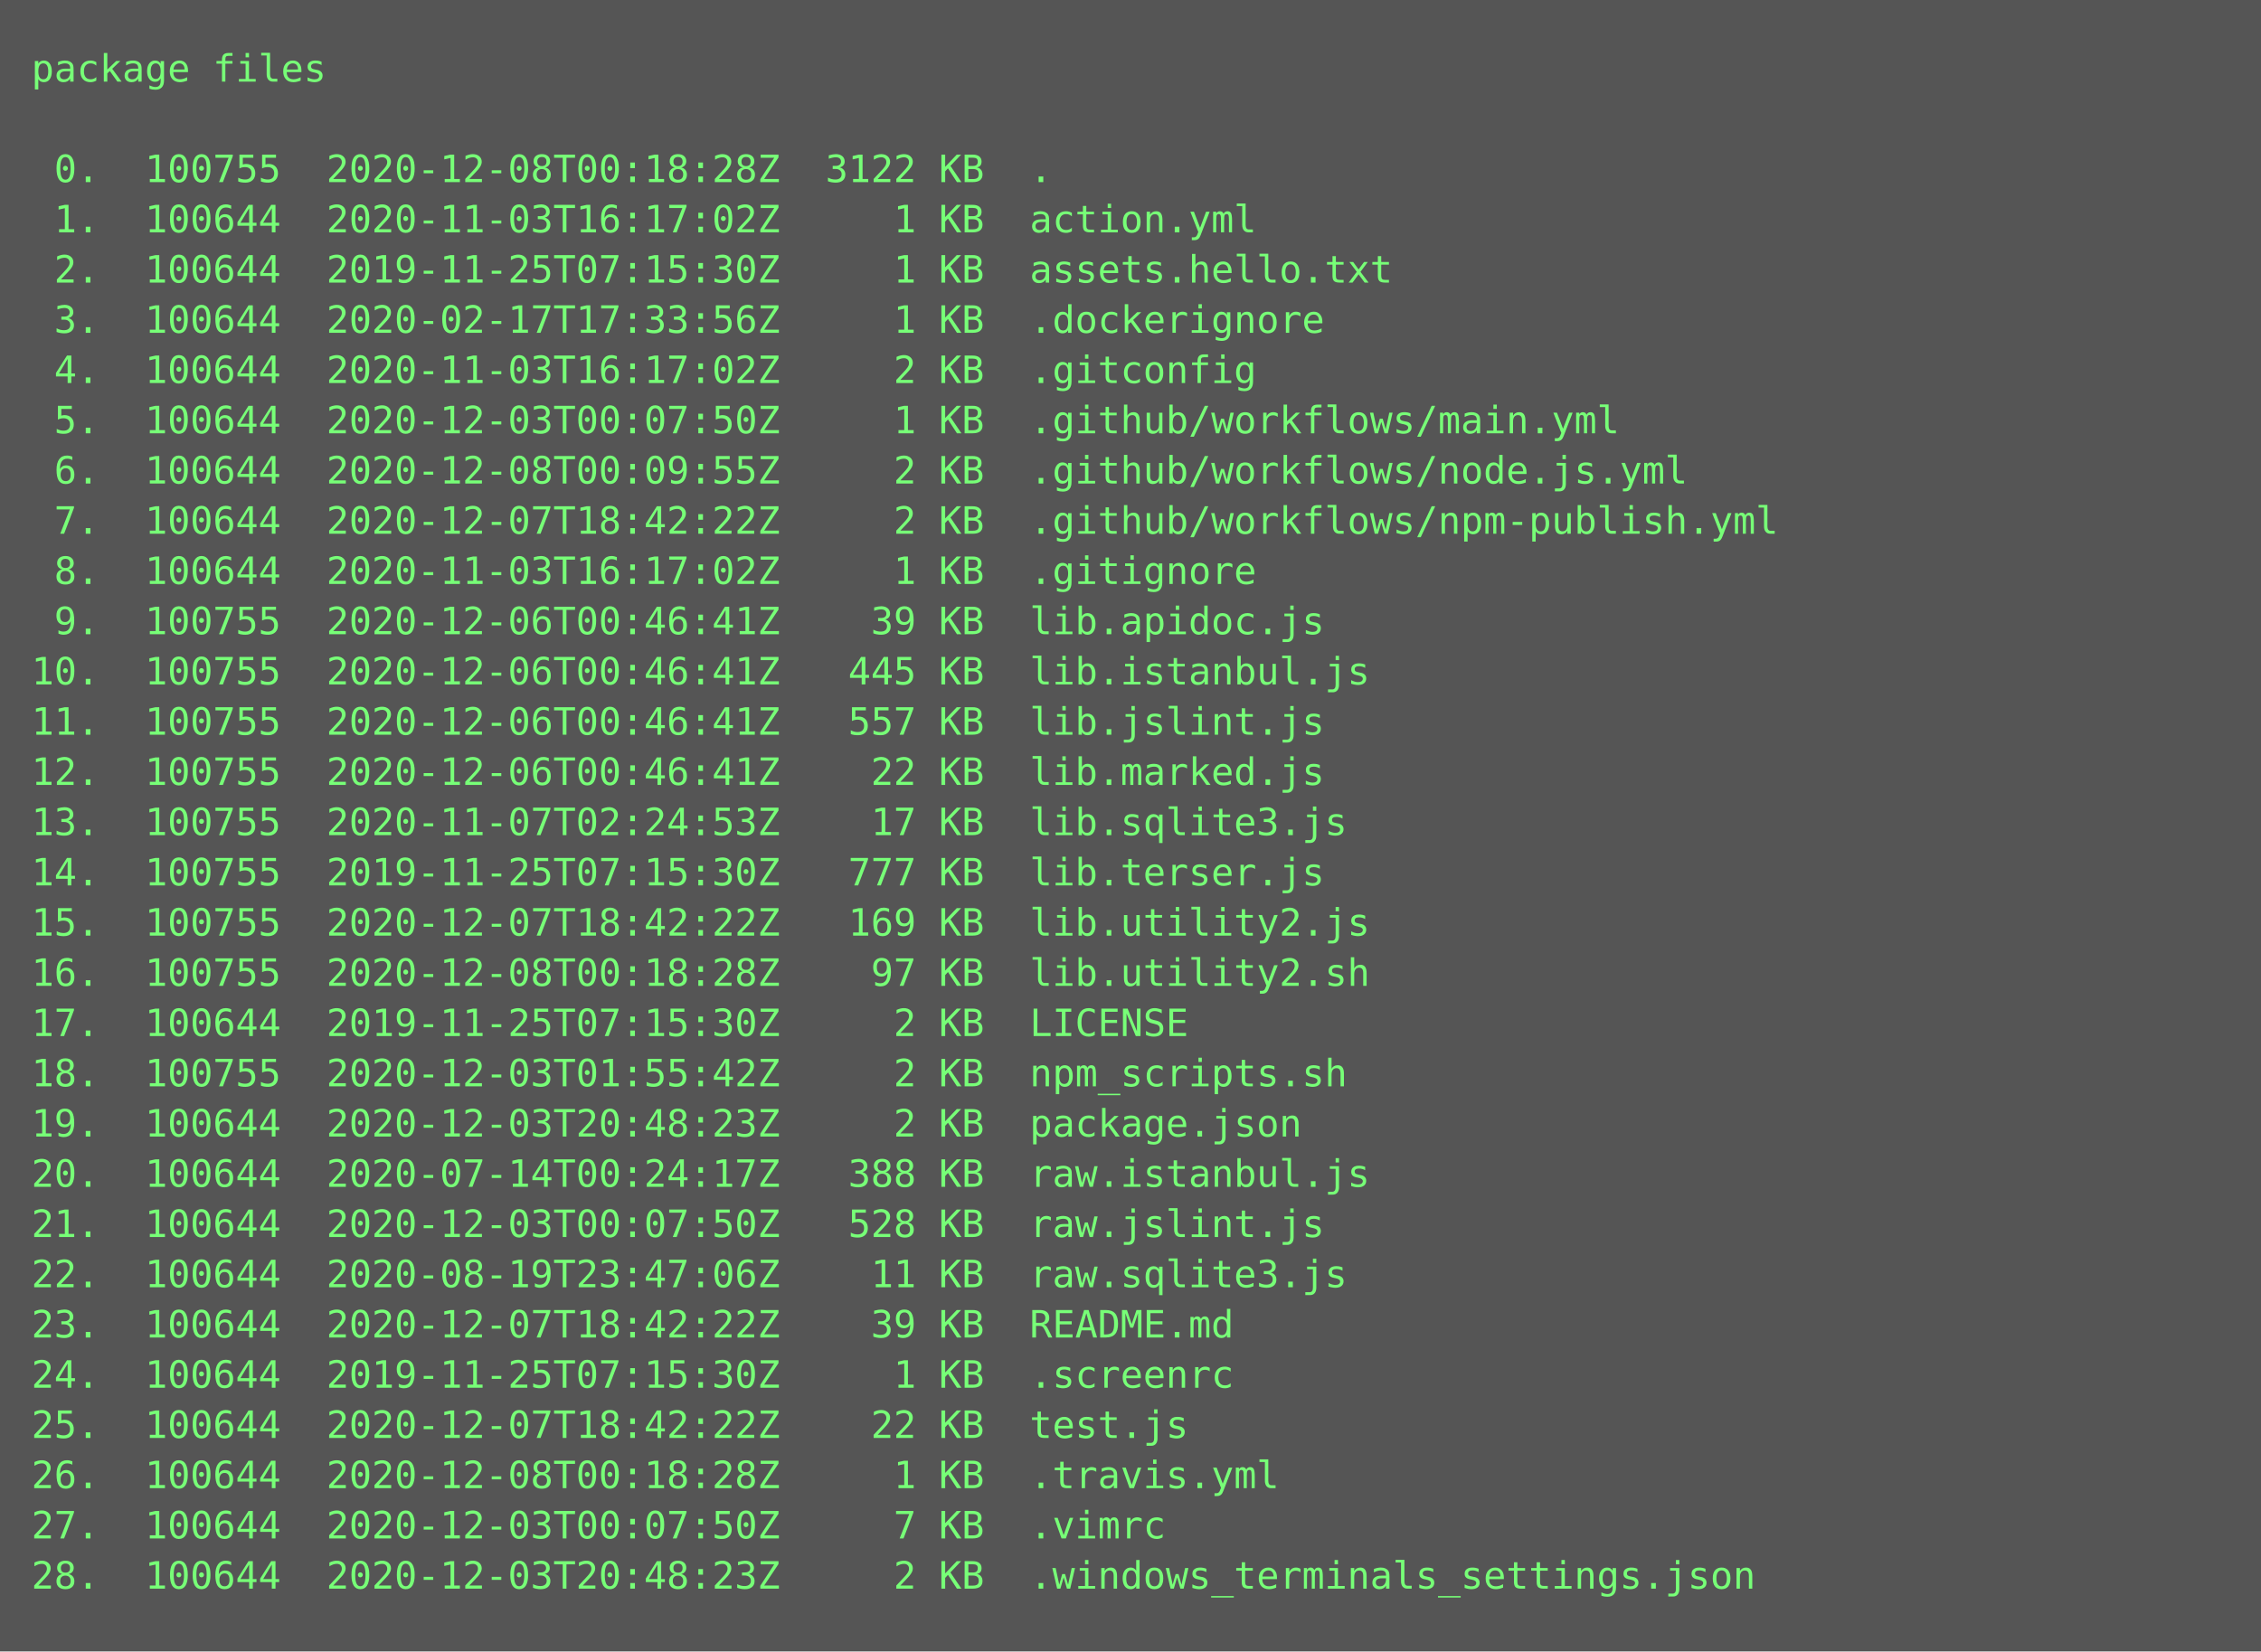
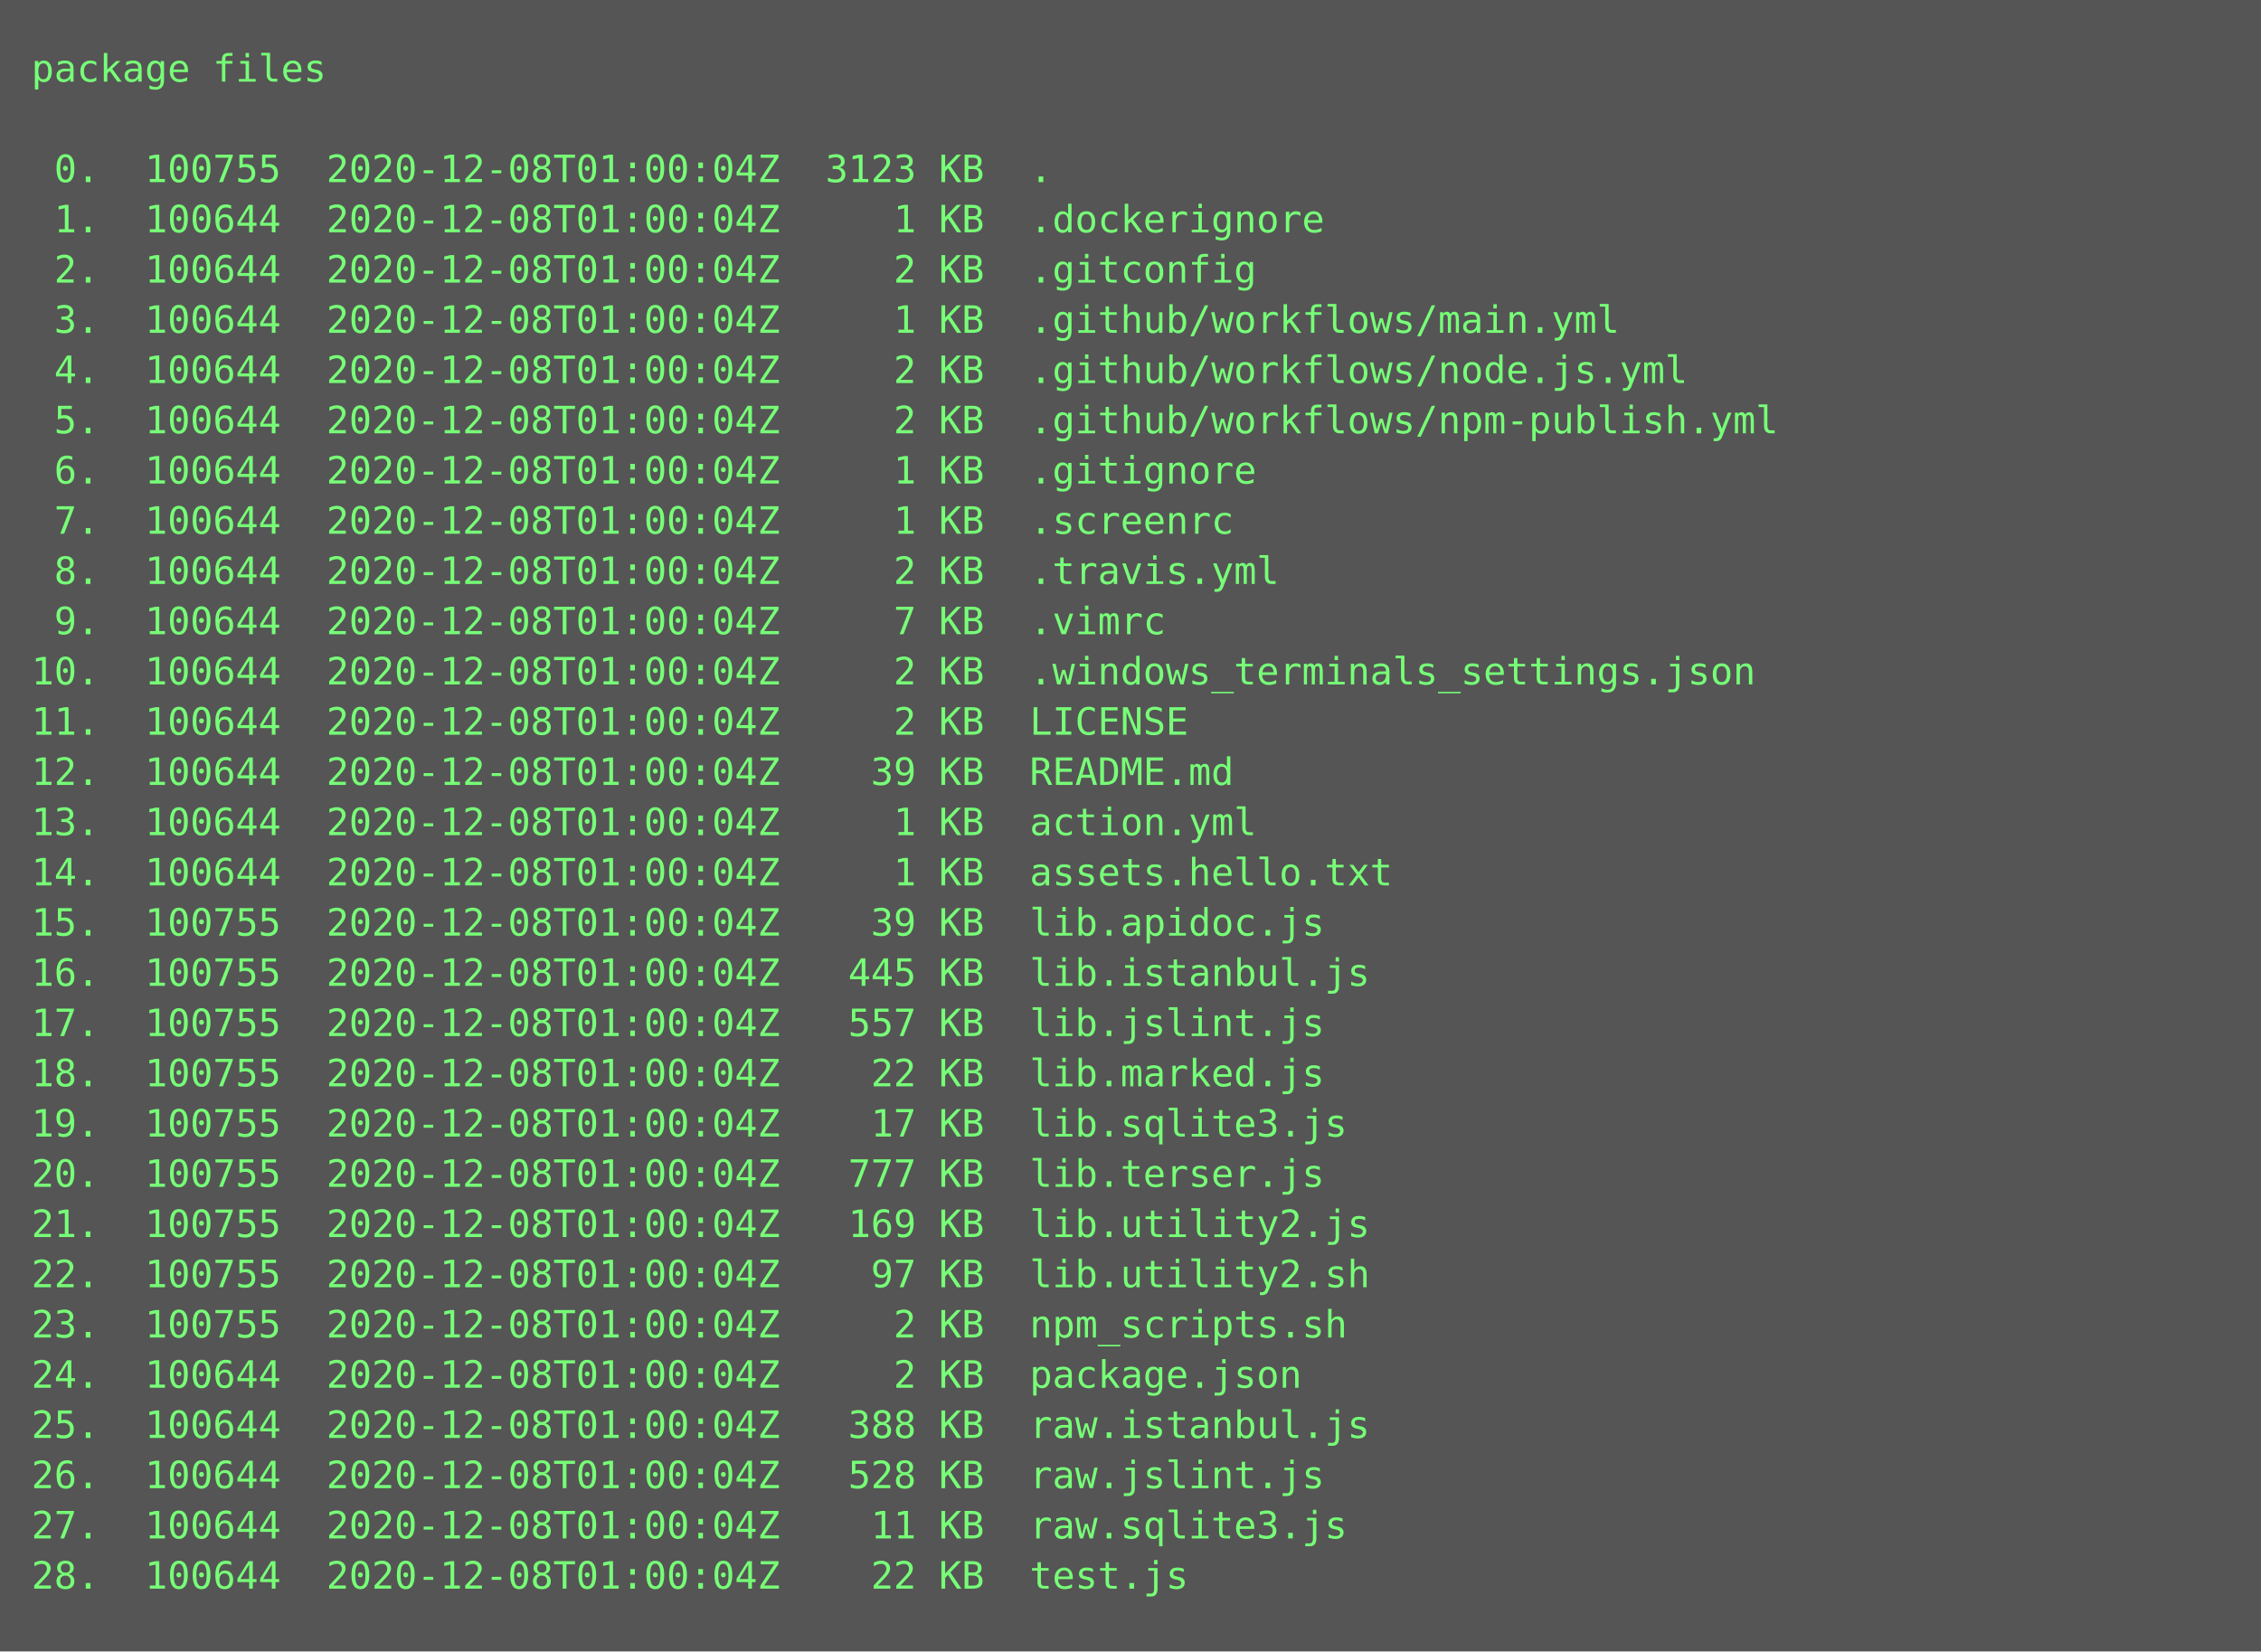
<svg xmlns="http://www.w3.org/2000/svg" height="526px" width="720px">
  <rect height="526px" fill="#555" width="720px" />
  <text fill="#7f7" font-family="Consolas, Menlo, monospace" font-size="12" xml:space="preserve">
    <tspan x="10" y="26">package files</tspan>
    <tspan x="10" y="42" />
-     <tspan x="10" y="58"> 0.  100755  2020-12-08T00:18:28Z  3122 KB  .</tspan>
-     <tspan x="10" y="74"> 1.  100644  2020-11-03T16:17:02Z     1 KB  action.yml</tspan>
-     <tspan x="10" y="90"> 2.  100644  2019-11-25T07:15:30Z     1 KB  assets.hello.txt</tspan>
-     <tspan x="10" y="106"> 3.  100644  2020-02-17T17:33:56Z     1 KB  .dockerignore</tspan>
-     <tspan x="10" y="122"> 4.  100644  2020-11-03T16:17:02Z     2 KB  .gitconfig</tspan>
-     <tspan x="10" y="138"> 5.  100644  2020-12-03T00:07:50Z     1 KB  .github/workflows/main.yml</tspan>
-     <tspan x="10" y="154"> 6.  100644  2020-12-08T00:09:55Z     2 KB  .github/workflows/node.js.yml</tspan>
-     <tspan x="10" y="170"> 7.  100644  2020-12-07T18:42:22Z     2 KB  .github/workflows/npm-publish.yml</tspan>
-     <tspan x="10" y="186"> 8.  100644  2020-11-03T16:17:02Z     1 KB  .gitignore</tspan>
-     <tspan x="10" y="202"> 9.  100755  2020-12-06T00:46:41Z    39 KB  lib.apidoc.js</tspan>
-     <tspan x="10" y="218">10.  100755  2020-12-06T00:46:41Z   445 KB  lib.istanbul.js</tspan>
-     <tspan x="10" y="234">11.  100755  2020-12-06T00:46:41Z   557 KB  lib.jslint.js</tspan>
-     <tspan x="10" y="250">12.  100755  2020-12-06T00:46:41Z    22 KB  lib.marked.js</tspan>
-     <tspan x="10" y="266">13.  100755  2020-11-07T02:24:53Z    17 KB  lib.sqlite3.js</tspan>
-     <tspan x="10" y="282">14.  100755  2019-11-25T07:15:30Z   777 KB  lib.terser.js</tspan>
-     <tspan x="10" y="298">15.  100755  2020-12-07T18:42:22Z   169 KB  lib.utility2.js</tspan>
-     <tspan x="10" y="314">16.  100755  2020-12-08T00:18:28Z    97 KB  lib.utility2.sh</tspan>
-     <tspan x="10" y="330">17.  100644  2019-11-25T07:15:30Z     2 KB  LICENSE</tspan>
-     <tspan x="10" y="346">18.  100755  2020-12-03T01:55:42Z     2 KB  npm_scripts.sh</tspan>
-     <tspan x="10" y="362">19.  100644  2020-12-03T20:48:23Z     2 KB  package.json</tspan>
-     <tspan x="10" y="378">20.  100644  2020-07-14T00:24:17Z   388 KB  raw.istanbul.js</tspan>
-     <tspan x="10" y="394">21.  100644  2020-12-03T00:07:50Z   528 KB  raw.jslint.js</tspan>
-     <tspan x="10" y="410">22.  100644  2020-08-19T23:47:06Z    11 KB  raw.sqlite3.js</tspan>
-     <tspan x="10" y="426">23.  100644  2020-12-07T18:42:22Z    39 KB  README.md</tspan>
-     <tspan x="10" y="442">24.  100644  2019-11-25T07:15:30Z     1 KB  .screenrc</tspan>
-     <tspan x="10" y="458">25.  100644  2020-12-07T18:42:22Z    22 KB  test.js</tspan>
-     <tspan x="10" y="474">26.  100644  2020-12-08T00:18:28Z     1 KB  .travis.yml</tspan>
-     <tspan x="10" y="490">27.  100644  2020-12-03T00:07:50Z     7 KB  .vimrc</tspan>
-     <tspan x="10" y="506">28.  100644  2020-12-03T20:48:23Z     2 KB  .windows_terminals_settings.json</tspan>
+     <tspan x="10" y="58"> 0.  100755  2020-12-08T01:00:04Z  3123 KB  .</tspan>
+     <tspan x="10" y="74"> 1.  100644  2020-12-08T01:00:04Z     1 KB  .dockerignore</tspan>
+     <tspan x="10" y="90"> 2.  100644  2020-12-08T01:00:04Z     2 KB  .gitconfig</tspan>
+     <tspan x="10" y="106"> 3.  100644  2020-12-08T01:00:04Z     1 KB  .github/workflows/main.yml</tspan>
+     <tspan x="10" y="122"> 4.  100644  2020-12-08T01:00:04Z     2 KB  .github/workflows/node.js.yml</tspan>
+     <tspan x="10" y="138"> 5.  100644  2020-12-08T01:00:04Z     2 KB  .github/workflows/npm-publish.yml</tspan>
+     <tspan x="10" y="154"> 6.  100644  2020-12-08T01:00:04Z     1 KB  .gitignore</tspan>
+     <tspan x="10" y="170"> 7.  100644  2020-12-08T01:00:04Z     1 KB  .screenrc</tspan>
+     <tspan x="10" y="186"> 8.  100644  2020-12-08T01:00:04Z     2 KB  .travis.yml</tspan>
+     <tspan x="10" y="202"> 9.  100644  2020-12-08T01:00:04Z     7 KB  .vimrc</tspan>
+     <tspan x="10" y="218">10.  100644  2020-12-08T01:00:04Z     2 KB  .windows_terminals_settings.json</tspan>
+     <tspan x="10" y="234">11.  100644  2020-12-08T01:00:04Z     2 KB  LICENSE</tspan>
+     <tspan x="10" y="250">12.  100644  2020-12-08T01:00:04Z    39 KB  README.md</tspan>
+     <tspan x="10" y="266">13.  100644  2020-12-08T01:00:04Z     1 KB  action.yml</tspan>
+     <tspan x="10" y="282">14.  100644  2020-12-08T01:00:04Z     1 KB  assets.hello.txt</tspan>
+     <tspan x="10" y="298">15.  100755  2020-12-08T01:00:04Z    39 KB  lib.apidoc.js</tspan>
+     <tspan x="10" y="314">16.  100755  2020-12-08T01:00:04Z   445 KB  lib.istanbul.js</tspan>
+     <tspan x="10" y="330">17.  100755  2020-12-08T01:00:04Z   557 KB  lib.jslint.js</tspan>
+     <tspan x="10" y="346">18.  100755  2020-12-08T01:00:04Z    22 KB  lib.marked.js</tspan>
+     <tspan x="10" y="362">19.  100755  2020-12-08T01:00:04Z    17 KB  lib.sqlite3.js</tspan>
+     <tspan x="10" y="378">20.  100755  2020-12-08T01:00:04Z   777 KB  lib.terser.js</tspan>
+     <tspan x="10" y="394">21.  100755  2020-12-08T01:00:04Z   169 KB  lib.utility2.js</tspan>
+     <tspan x="10" y="410">22.  100755  2020-12-08T01:00:04Z    97 KB  lib.utility2.sh</tspan>
+     <tspan x="10" y="426">23.  100755  2020-12-08T01:00:04Z     2 KB  npm_scripts.sh</tspan>
+     <tspan x="10" y="442">24.  100644  2020-12-08T01:00:04Z     2 KB  package.json</tspan>
+     <tspan x="10" y="458">25.  100644  2020-12-08T01:00:04Z   388 KB  raw.istanbul.js</tspan>
+     <tspan x="10" y="474">26.  100644  2020-12-08T01:00:04Z   528 KB  raw.jslint.js</tspan>
+     <tspan x="10" y="490">27.  100644  2020-12-08T01:00:04Z    11 KB  raw.sqlite3.js</tspan>
+     <tspan x="10" y="506">28.  100644  2020-12-08T01:00:04Z    22 KB  test.js</tspan>
  </text>
</svg>
